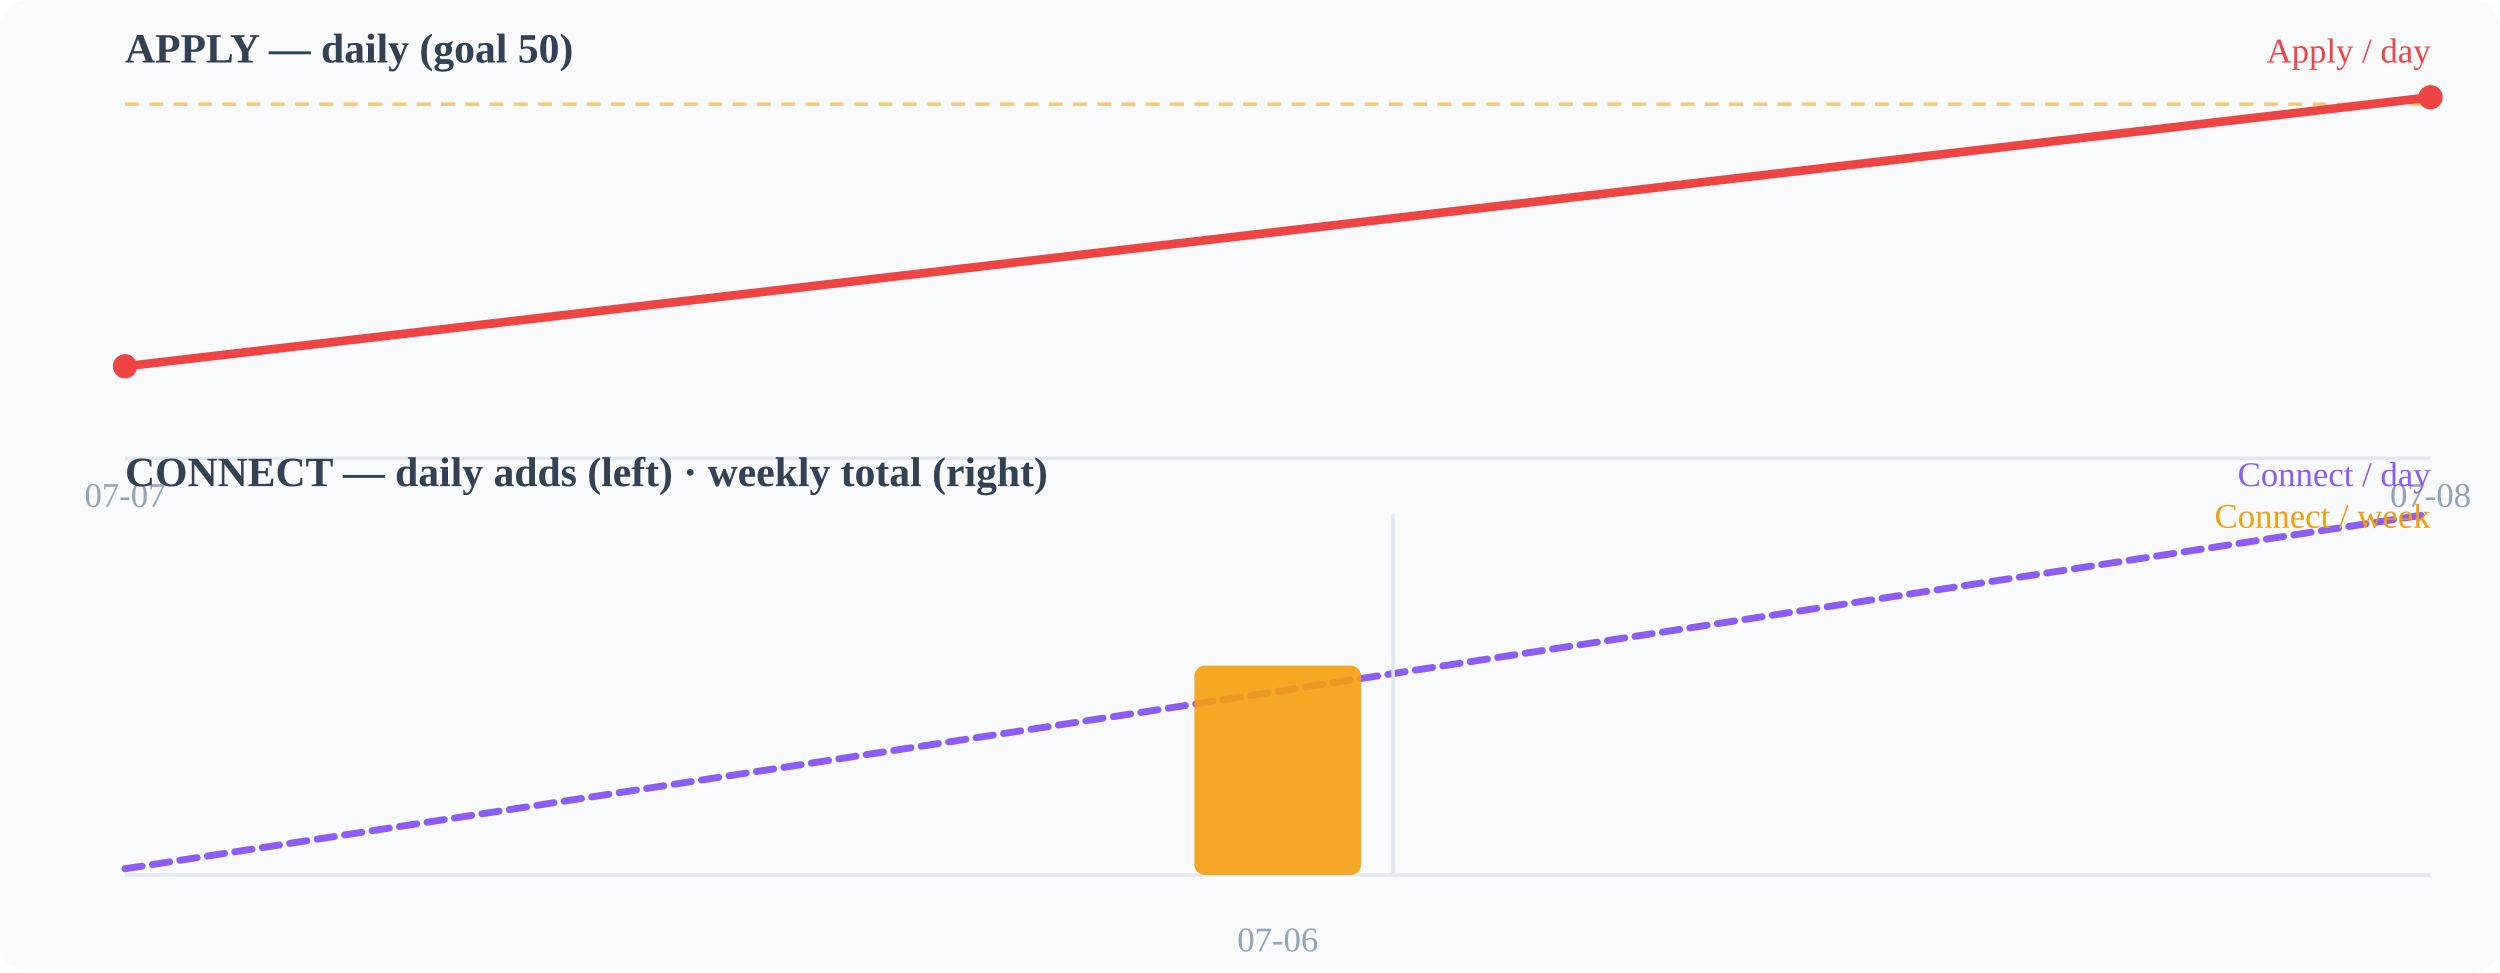
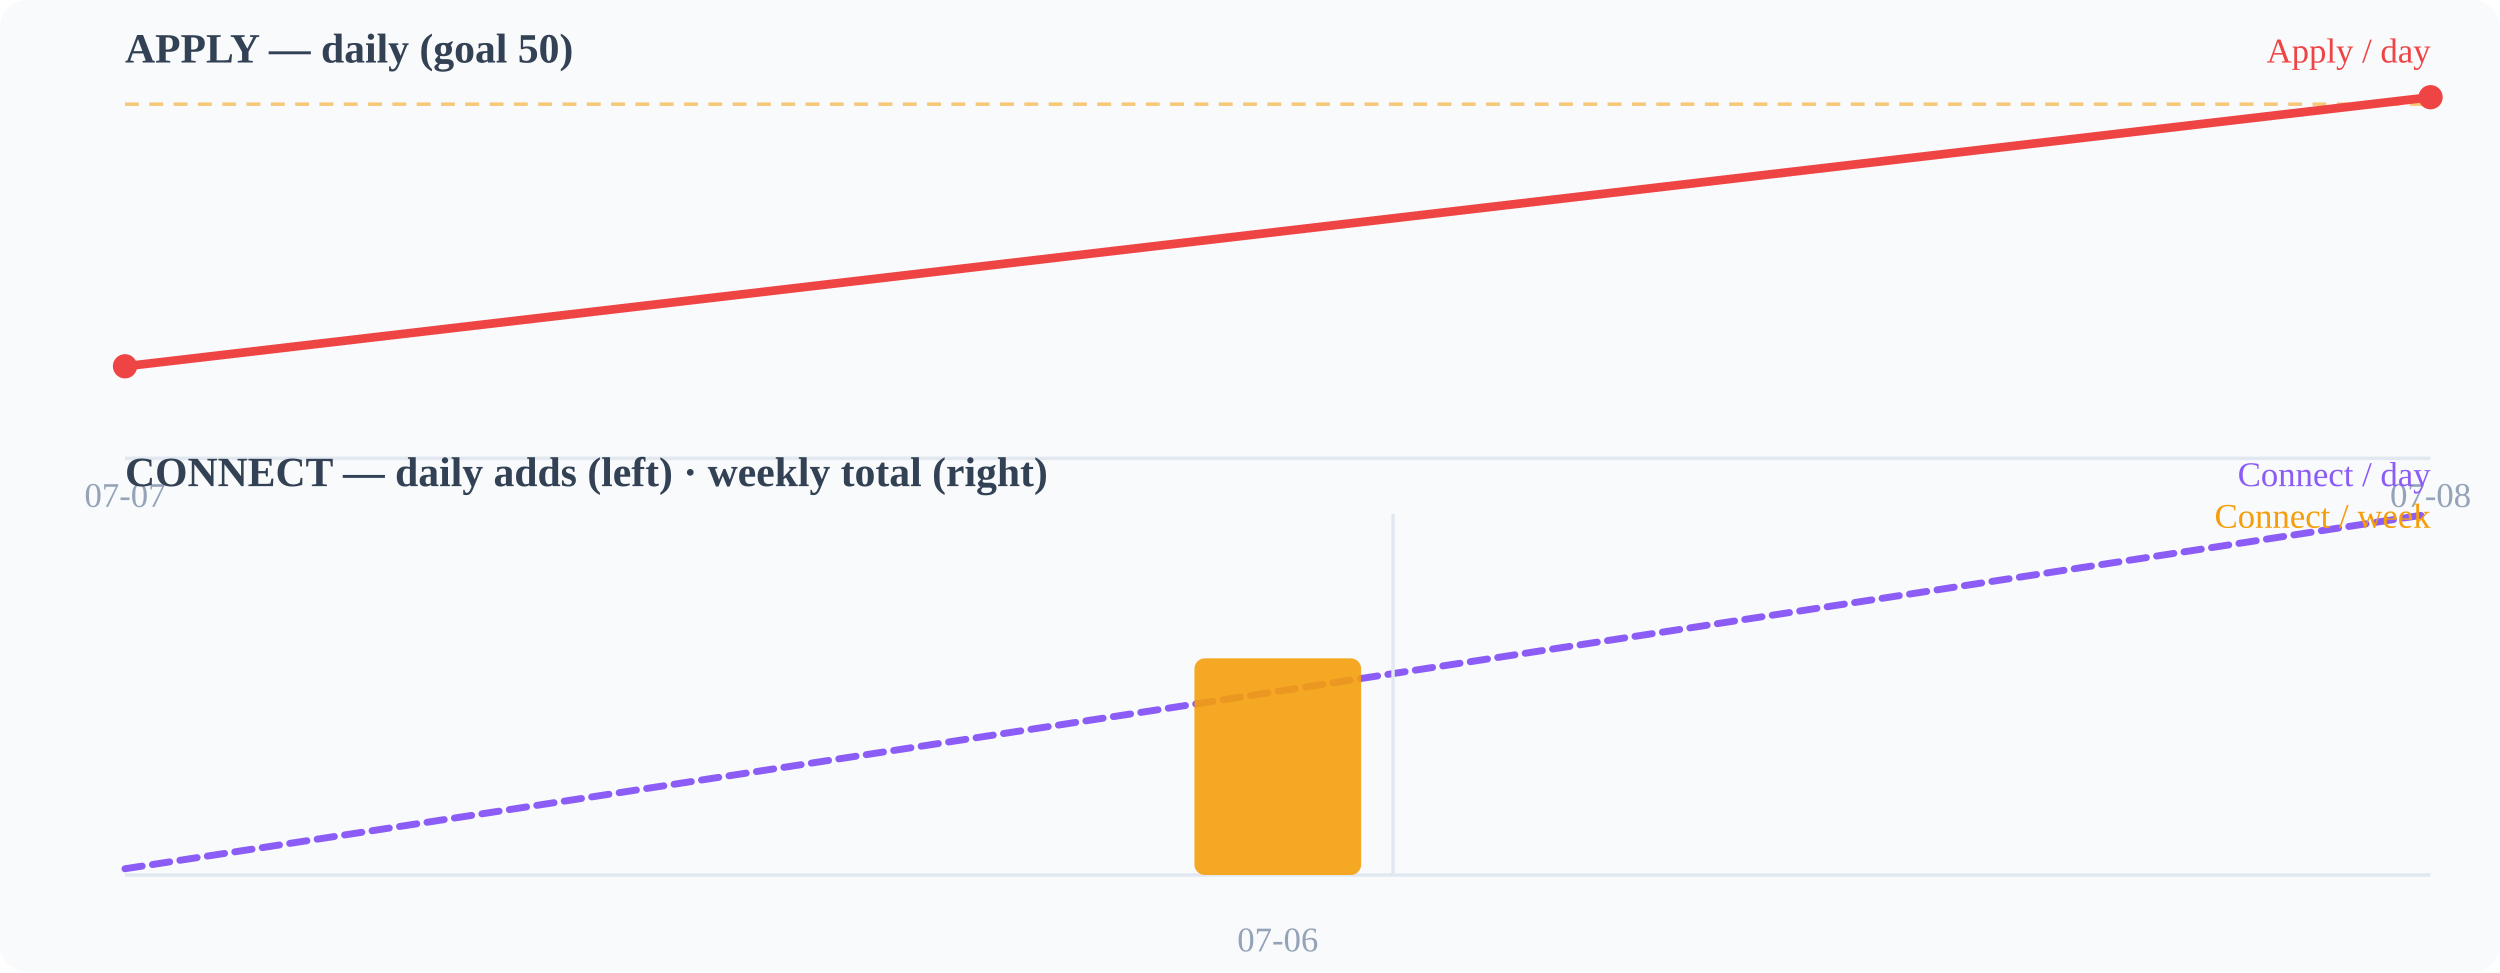
<svg xmlns="http://www.w3.org/2000/svg" width="720" height="280" viewBox="0 0 720 280">
  <rect width="720" height="280" fill="#f8fafc" rx="8" />
  <text x="36" y="18" font-size="12" font-weight="600" fill="#334155">APPLY — daily (goal 50)</text>
  <line x1="36" y1="132" x2="700" y2="132" stroke="#e2e8f0" stroke-width="1" />
  <line x1="36" y1="30.0" x2="700" y2="30.0" stroke="#f59e0b" stroke-width="1" stroke-dasharray="4 3" opacity="0.55" />
  <polyline points="36.0,105.5 700.0,28.0" fill="none" stroke="#ef4444" stroke-width="2.5" stroke-linecap="round" stroke-linejoin="round" />
  <circle cx="36" cy="105.49" r="3.5" fill="#ef4444" />
  <circle cx="700" cy="28" r="3.5" fill="#ef4444" />
  <text x="36" y="146" font-size="10" fill="#94a3b8" text-anchor="middle">07-07</text>
  <text x="700" y="146" font-size="10" fill="#94a3b8" text-anchor="middle">07-08</text>
  <text x="36" y="140" font-size="12" font-weight="600" fill="#334155">CONNECT — daily adds (left) · weekly total (right)</text>
  <line x1="36" y1="252" x2="700" y2="252" stroke="#e2e8f0" stroke-width="1" />
  <polyline points="36.0,250.2 700.0,148.0" fill="none" stroke="#8b5cf6" stroke-width="2" stroke-linecap="round" stroke-linejoin="round" stroke-dasharray="5 3" />
-   <rect x="344.0" y="191.7" width="48" height="60.3" rx="3" fill="#f59e0b" opacity="0.9" />
+   <rect x="344.0" y="189.6" width="48" height="62.4" rx="3" fill="#f59e0b" opacity="0.9" />
  <line x1="401.2" y1="148" x2="401.2" y2="252" stroke="#e2e8f0" stroke-width="1" />
  <text x="368" y="274" font-size="10" fill="#94a3b8" text-anchor="middle">07-06</text>
  <text x="700" y="18" font-size="10" fill="#ef4444" text-anchor="end">Apply / day</text>
  <text x="700" y="140" font-size="10" fill="#8b5cf6" text-anchor="end">Connect / day</text>
  <text x="700" y="152" font-size="10" fill="#f59e0b" text-anchor="end">Connect / week</text>
</svg>
